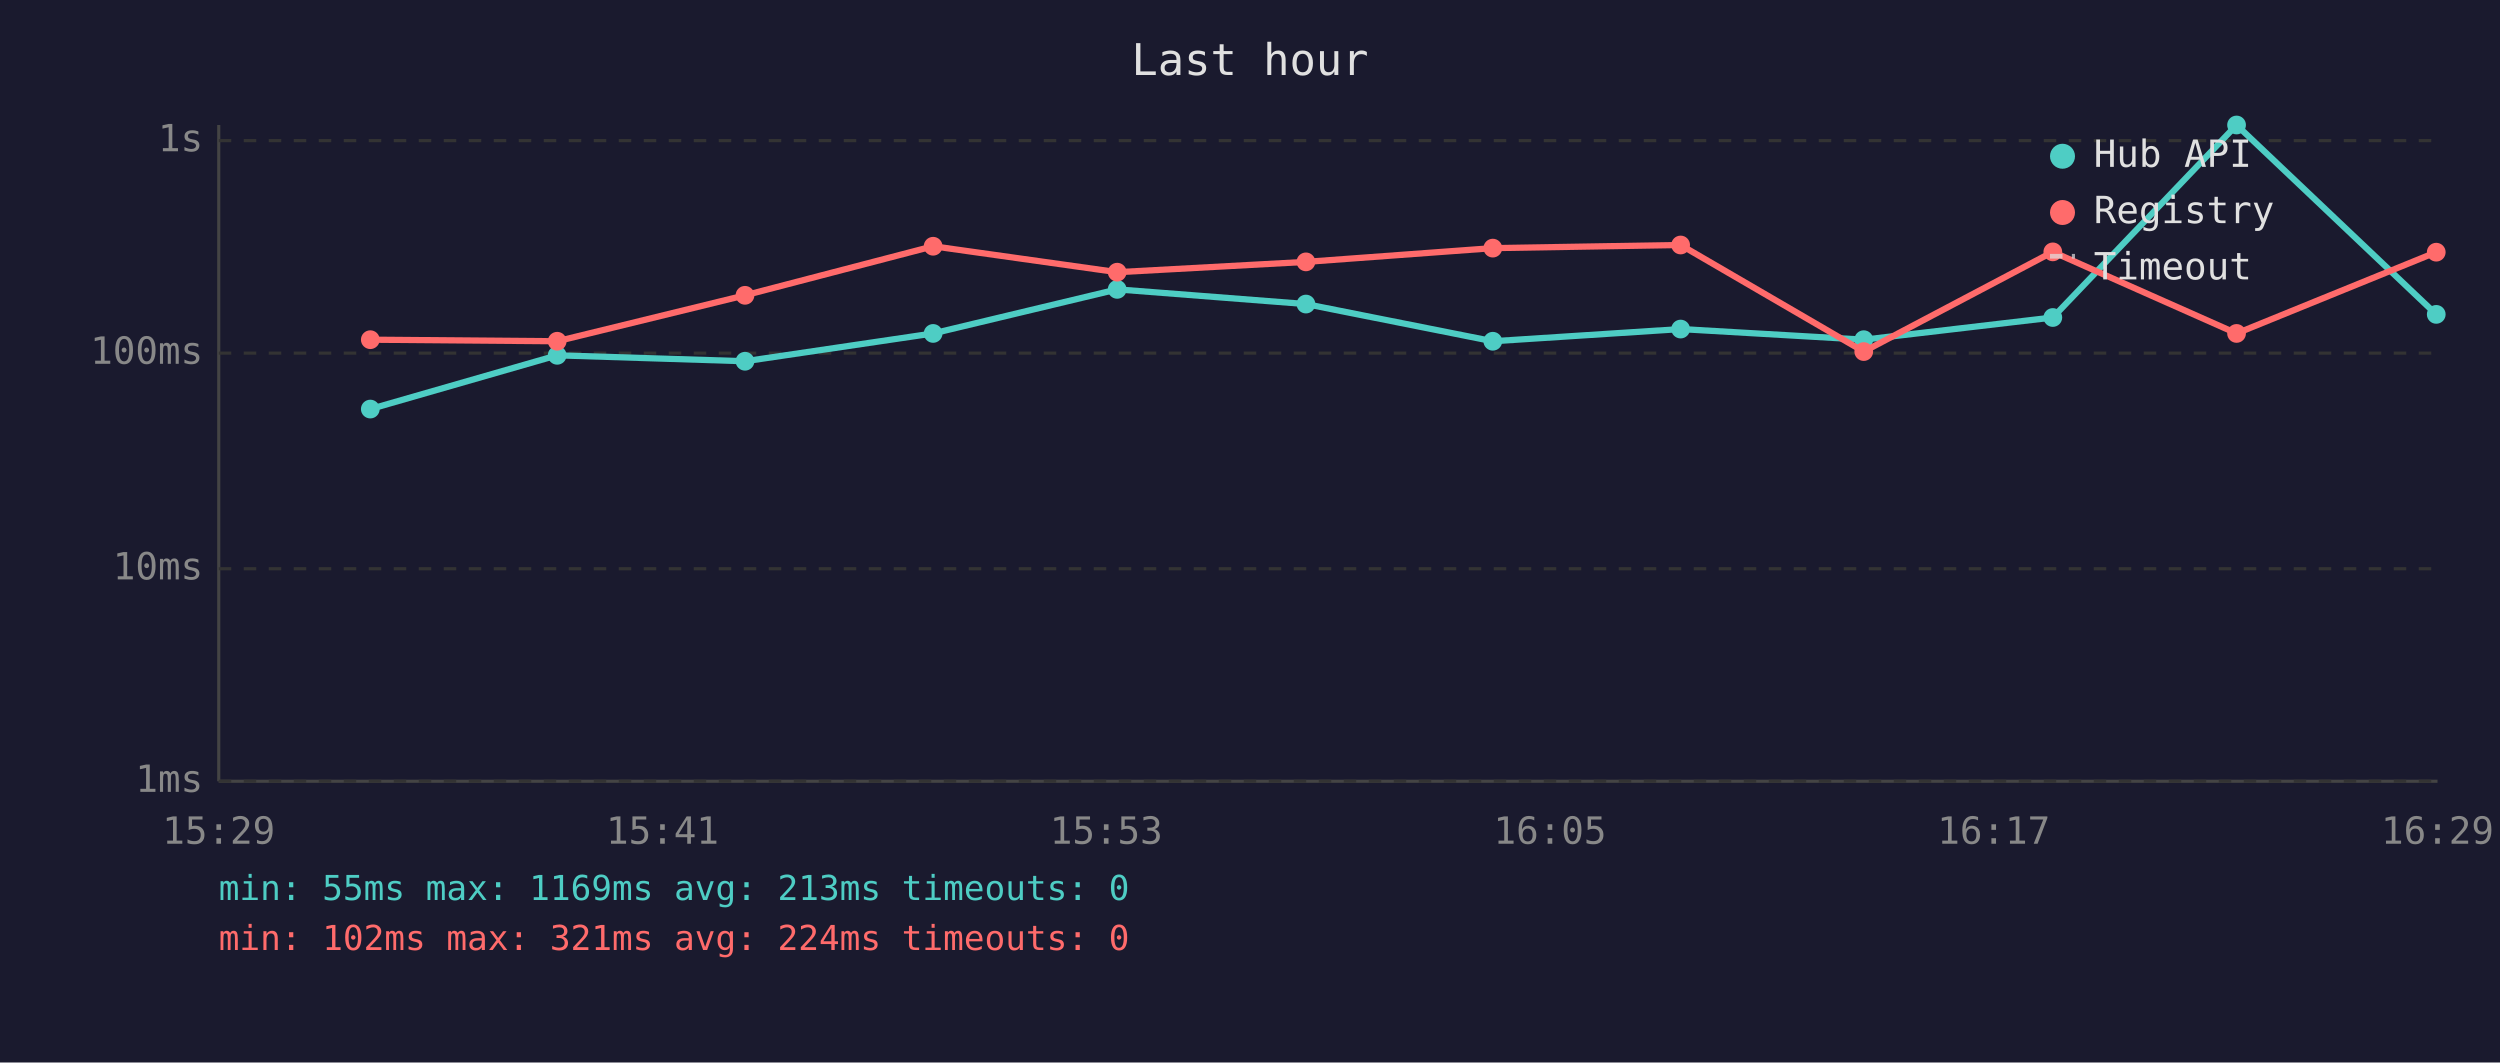
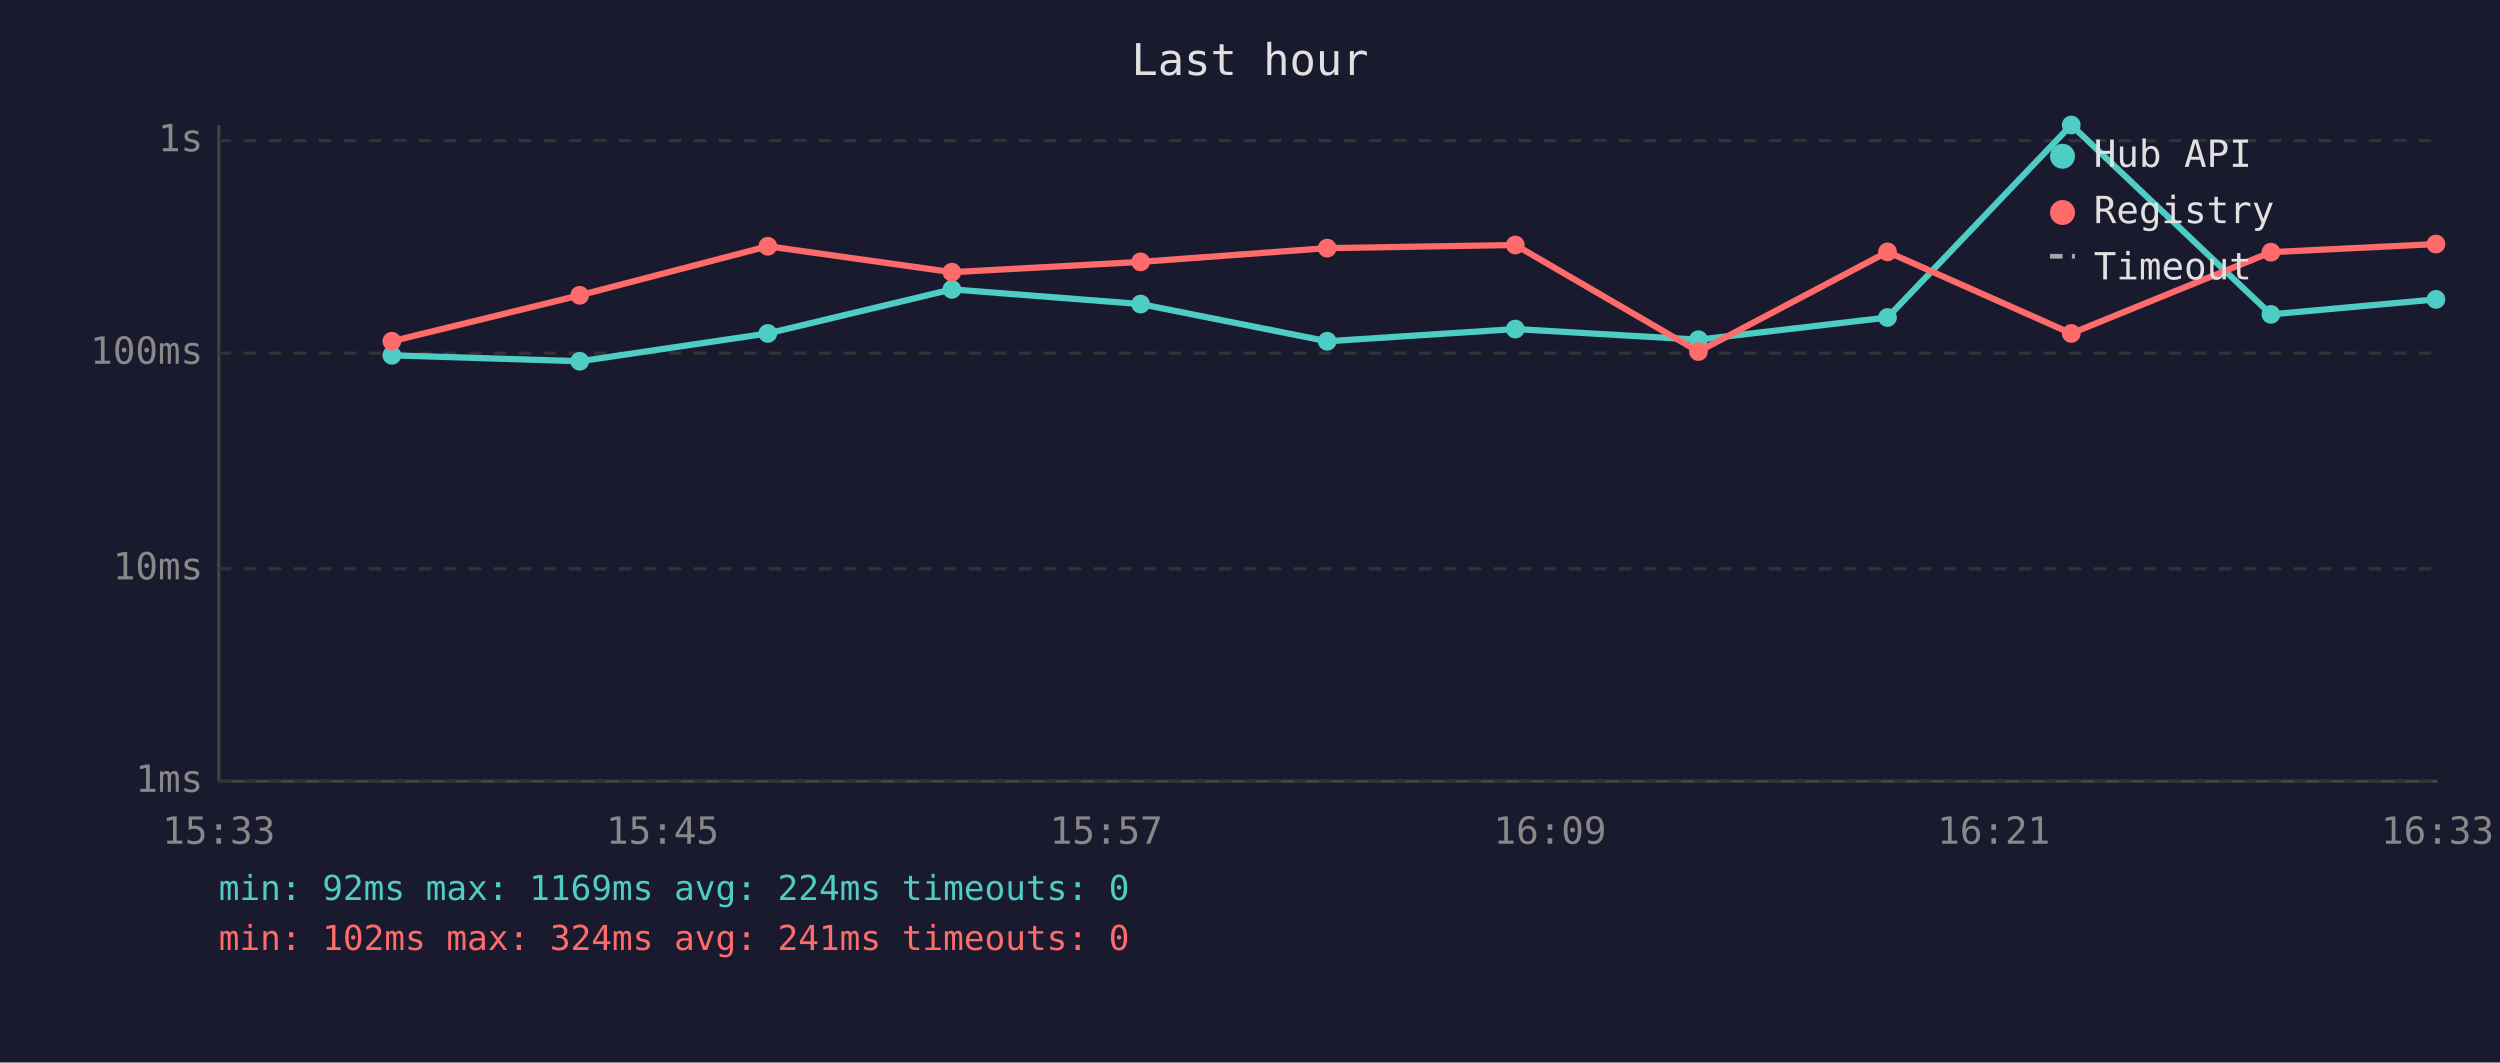
<svg xmlns="http://www.w3.org/2000/svg" viewBox="0 0 800 340" font-family="monospace" font-size="12">
  <rect width="800" height="340" fill="#1a1a2e" />
  <text x="400" y="24" fill="#e0e0e0" font-size="14" text-anchor="middle">Last hour</text>
  <line x1="70" y1="40" x2="70" y2="250" stroke="#444" stroke-width="1" />
  <line x1="70" y1="250" x2="780" y2="250" stroke="#444" stroke-width="1" />
  <line x1="70" y1="250" x2="780" y2="250" stroke="#333" stroke-width="1" stroke-dasharray="4" />
  <text x="65" y="250" fill="#888" text-anchor="end" dominant-baseline="middle">1ms</text>
  <line x1="70" y1="182" x2="780" y2="182" stroke="#333" stroke-width="1" stroke-dasharray="4" />
  <text x="65" y="182" fill="#888" text-anchor="end" dominant-baseline="middle">10ms</text>
  <line x1="70" y1="113" x2="780" y2="113" stroke="#333" stroke-width="1" stroke-dasharray="4" />
  <text x="65" y="113" fill="#888" text-anchor="end" dominant-baseline="middle">100ms</text>
  <line x1="70" y1="45" x2="780" y2="45" stroke="#333" stroke-width="1" stroke-dasharray="4" />
  <text x="65" y="45" fill="#888" text-anchor="end" dominant-baseline="middle">1s</text>
-   <text x="70" y="270" fill="#888" text-anchor="middle">15:29</text>
-   <text x="212" y="270" fill="#888" text-anchor="middle">15:41</text>
-   <text x="354" y="270" fill="#888" text-anchor="middle">15:53</text>
-   <text x="496" y="270" fill="#888" text-anchor="middle">16:05</text>
-   <text x="638" y="270" fill="#888" text-anchor="middle">16:17</text>
-   <text x="780" y="270" fill="#888" text-anchor="middle">16:29</text>
-   <polyline points="118.5,130.9 178.3,113.7 238.4,115.6 298.6,106.7 357.5,92.6 417.9,97.3 477.7,109.2 537.8,105.3 596.4,108.7 656.9,101.6 715.7,40.0 779.6,100.6" fill="none" stroke="#4ecdc4" stroke-width="2" opacity="1" />
-   <circle cx="118.5" cy="130.9" r="3" fill="#4ecdc4" />
-   <circle cx="178.3" cy="113.7" r="3" fill="#4ecdc4" />
-   <circle cx="238.4" cy="115.6" r="3" fill="#4ecdc4" />
-   <circle cx="298.6" cy="106.7" r="3" fill="#4ecdc4" />
-   <circle cx="357.5" cy="92.6" r="3" fill="#4ecdc4" />
-   <circle cx="417.9" cy="97.3" r="3" fill="#4ecdc4" />
-   <circle cx="477.7" cy="109.2" r="3" fill="#4ecdc4" />
-   <circle cx="537.8" cy="105.3" r="3" fill="#4ecdc4" />
-   <circle cx="596.4" cy="108.7" r="3" fill="#4ecdc4" />
-   <circle cx="656.9" cy="101.6" r="3" fill="#4ecdc4" />
-   <circle cx="715.7" cy="40.0" r="3" fill="#4ecdc4" />
-   <circle cx="779.6" cy="100.6" r="3" fill="#4ecdc4" />
-   <polyline points="118.5,108.7 178.3,109.2 238.4,94.5 298.6,78.8 357.5,87.1 417.9,83.8 477.7,79.4 537.8,78.4 596.4,112.5 656.9,80.6 715.7,106.7 779.6,80.7" fill="none" stroke="#ff6b6b" stroke-width="2" opacity="1" />
-   <circle cx="118.5" cy="108.7" r="3" fill="#ff6b6b" />
-   <circle cx="178.3" cy="109.2" r="3" fill="#ff6b6b" />
-   <circle cx="238.4" cy="94.5" r="3" fill="#ff6b6b" />
-   <circle cx="298.6" cy="78.8" r="3" fill="#ff6b6b" />
-   <circle cx="357.5" cy="87.1" r="3" fill="#ff6b6b" />
-   <circle cx="417.9" cy="83.8" r="3" fill="#ff6b6b" />
-   <circle cx="477.7" cy="79.4" r="3" fill="#ff6b6b" />
-   <circle cx="537.8" cy="78.4" r="3" fill="#ff6b6b" />
-   <circle cx="596.4" cy="112.5" r="3" fill="#ff6b6b" />
-   <circle cx="656.9" cy="80.6" r="3" fill="#ff6b6b" />
-   <circle cx="715.7" cy="106.7" r="3" fill="#ff6b6b" />
-   <circle cx="779.6" cy="80.7" r="3" fill="#ff6b6b" />
+   <text x="70" y="270" fill="#888" text-anchor="middle">15:33</text>
+   <text x="212" y="270" fill="#888" text-anchor="middle">15:45</text>
+   <text x="354" y="270" fill="#888" text-anchor="middle">15:57</text>
+   <text x="496" y="270" fill="#888" text-anchor="middle">16:09</text>
+   <text x="638" y="270" fill="#888" text-anchor="middle">16:21</text>
+   <text x="780" y="270" fill="#888" text-anchor="middle">16:33</text>
+   <polyline points="125.4,113.7 185.5,115.6 245.7,106.7 304.6,92.6 365.0,97.3 424.7,109.2 484.9,105.3 543.5,108.7 604.0,101.6 662.8,40.0 726.7,100.6 779.5,95.8" fill="none" stroke="#4ecdc4" stroke-width="2" opacity="1" />
+   <circle cx="125.4" cy="113.7" r="3" fill="#4ecdc4" />
+   <circle cx="185.5" cy="115.6" r="3" fill="#4ecdc4" />
+   <circle cx="245.7" cy="106.7" r="3" fill="#4ecdc4" />
+   <circle cx="304.6" cy="92.6" r="3" fill="#4ecdc4" />
+   <circle cx="365.0" cy="97.3" r="3" fill="#4ecdc4" />
+   <circle cx="424.7" cy="109.2" r="3" fill="#4ecdc4" />
+   <circle cx="484.9" cy="105.3" r="3" fill="#4ecdc4" />
+   <circle cx="543.5" cy="108.7" r="3" fill="#4ecdc4" />
+   <circle cx="604.0" cy="101.6" r="3" fill="#4ecdc4" />
+   <circle cx="662.8" cy="40.0" r="3" fill="#4ecdc4" />
+   <circle cx="726.7" cy="100.6" r="3" fill="#4ecdc4" />
+   <circle cx="779.5" cy="95.8" r="3" fill="#4ecdc4" />
+   <polyline points="125.4,109.2 185.5,94.5 245.7,78.8 304.6,87.1 365.0,83.8 424.7,79.4 484.9,78.4 543.5,112.5 604.0,80.6 662.8,106.7 726.7,80.7 779.5,78.1" fill="none" stroke="#ff6b6b" stroke-width="2" opacity="1" />
+   <circle cx="125.4" cy="109.2" r="3" fill="#ff6b6b" />
+   <circle cx="185.5" cy="94.5" r="3" fill="#ff6b6b" />
+   <circle cx="245.7" cy="78.8" r="3" fill="#ff6b6b" />
+   <circle cx="304.6" cy="87.1" r="3" fill="#ff6b6b" />
+   <circle cx="365.0" cy="83.8" r="3" fill="#ff6b6b" />
+   <circle cx="424.7" cy="79.4" r="3" fill="#ff6b6b" />
+   <circle cx="484.9" cy="78.4" r="3" fill="#ff6b6b" />
+   <circle cx="543.5" cy="112.5" r="3" fill="#ff6b6b" />
+   <circle cx="604.0" cy="80.6" r="3" fill="#ff6b6b" />
+   <circle cx="662.8" cy="106.7" r="3" fill="#ff6b6b" />
+   <circle cx="726.7" cy="80.7" r="3" fill="#ff6b6b" />
+   <circle cx="779.5" cy="78.1" r="3" fill="#ff6b6b" />
  <circle cx="660" cy="50" r="4" fill="#4ecdc4" />
  <text x="670" y="50" fill="#e0e0e0" dominant-baseline="middle">Hub API</text>
  <circle cx="660" cy="68" r="4" fill="#ff6b6b" />
  <text x="670" y="68" fill="#e0e0e0" dominant-baseline="middle">Registry</text>
  <line x1="656" y1="82" x2="664" y2="82" stroke="#e0e0e0" stroke-width="1.5" stroke-dasharray="4,3" opacity="0.7" />
  <text x="670" y="86" fill="#e0e0e0" dominant-baseline="middle">Timeout</text>
-   <text x="70" y="288" fill="#4ecdc4" font-size="11">min: 55ms  max: 1169ms  avg: 213ms  timeouts: 0</text>
-   <text x="70" y="304" fill="#ff6b6b" font-size="11">min: 102ms  max: 321ms  avg: 224ms  timeouts: 0</text>
+   <text x="70" y="288" fill="#4ecdc4" font-size="11">min: 92ms  max: 1169ms  avg: 224ms  timeouts: 0</text>
+   <text x="70" y="304" fill="#ff6b6b" font-size="11">min: 102ms  max: 324ms  avg: 241ms  timeouts: 0</text>
</svg>
